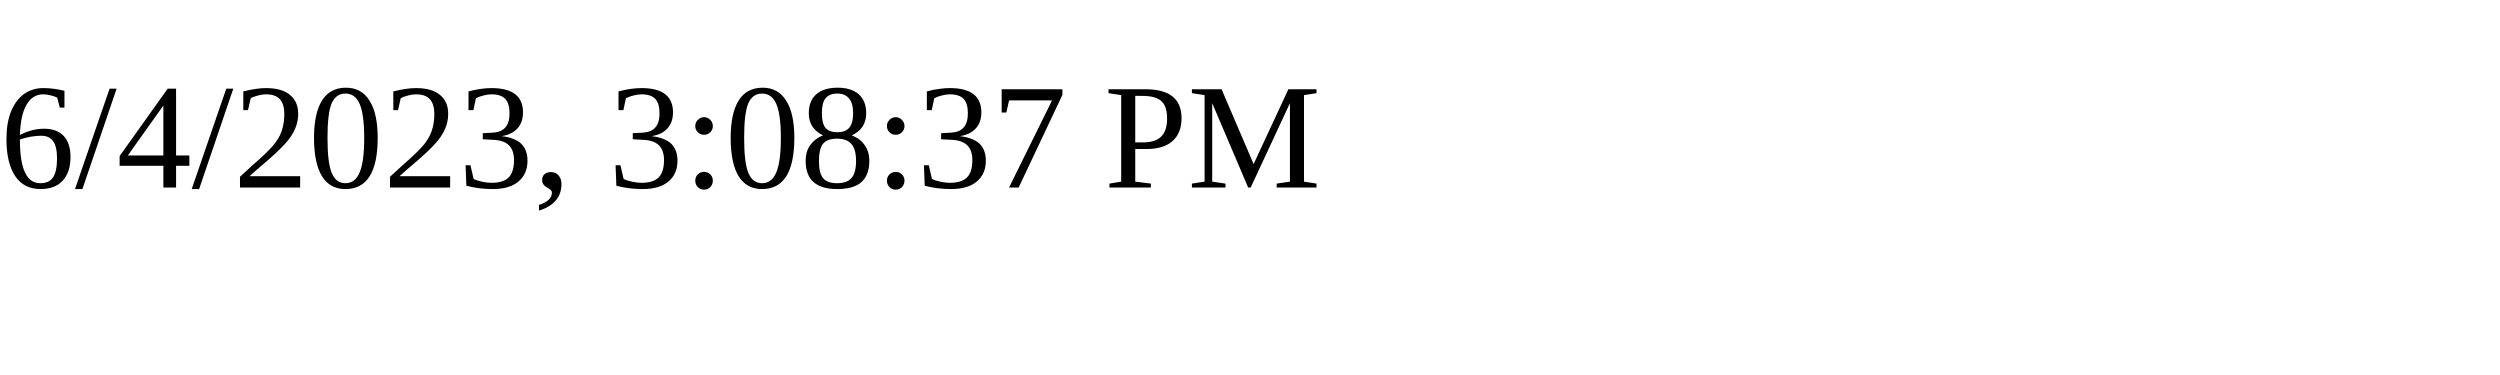
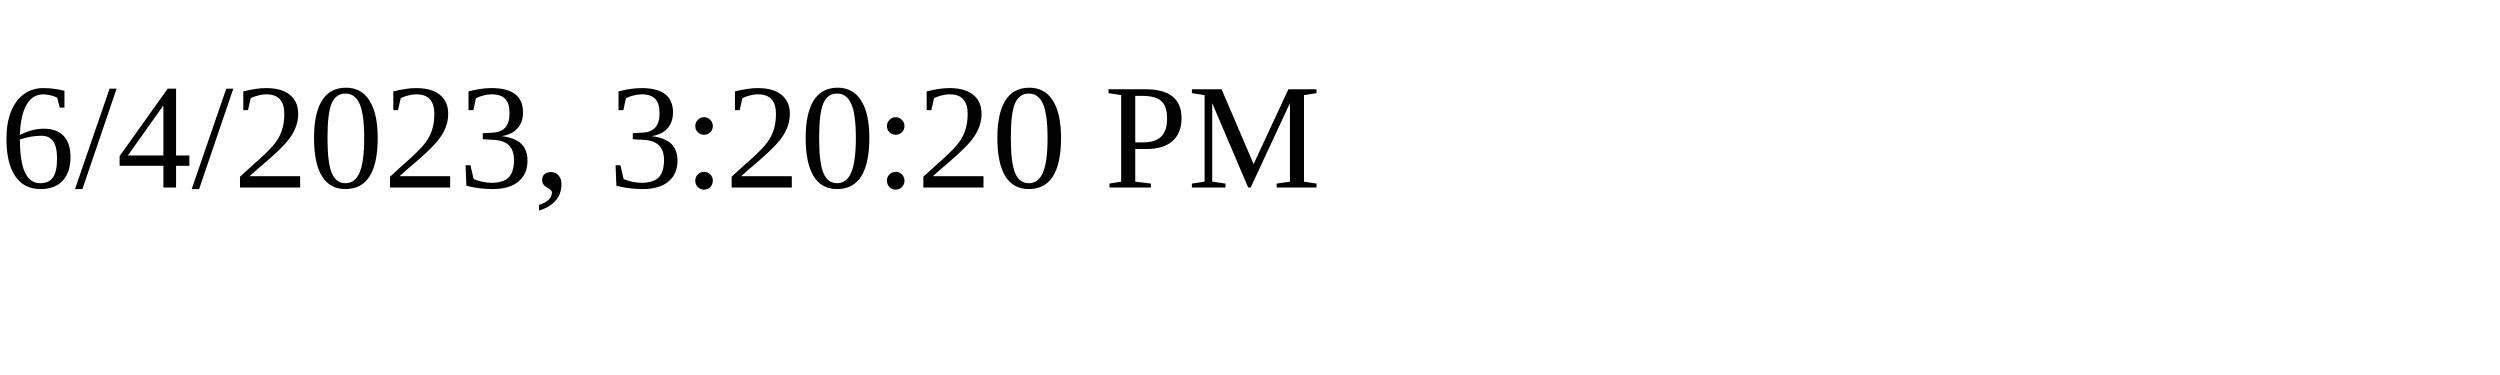
<svg xmlns="http://www.w3.org/2000/svg" height="30" width="200">
-   <text x="0" y="15">6/4/2023, 3:08:37 PM</text>
+   <text x="0" y="15">6/4/2023, 3:20:20 PM</text>
</svg>
